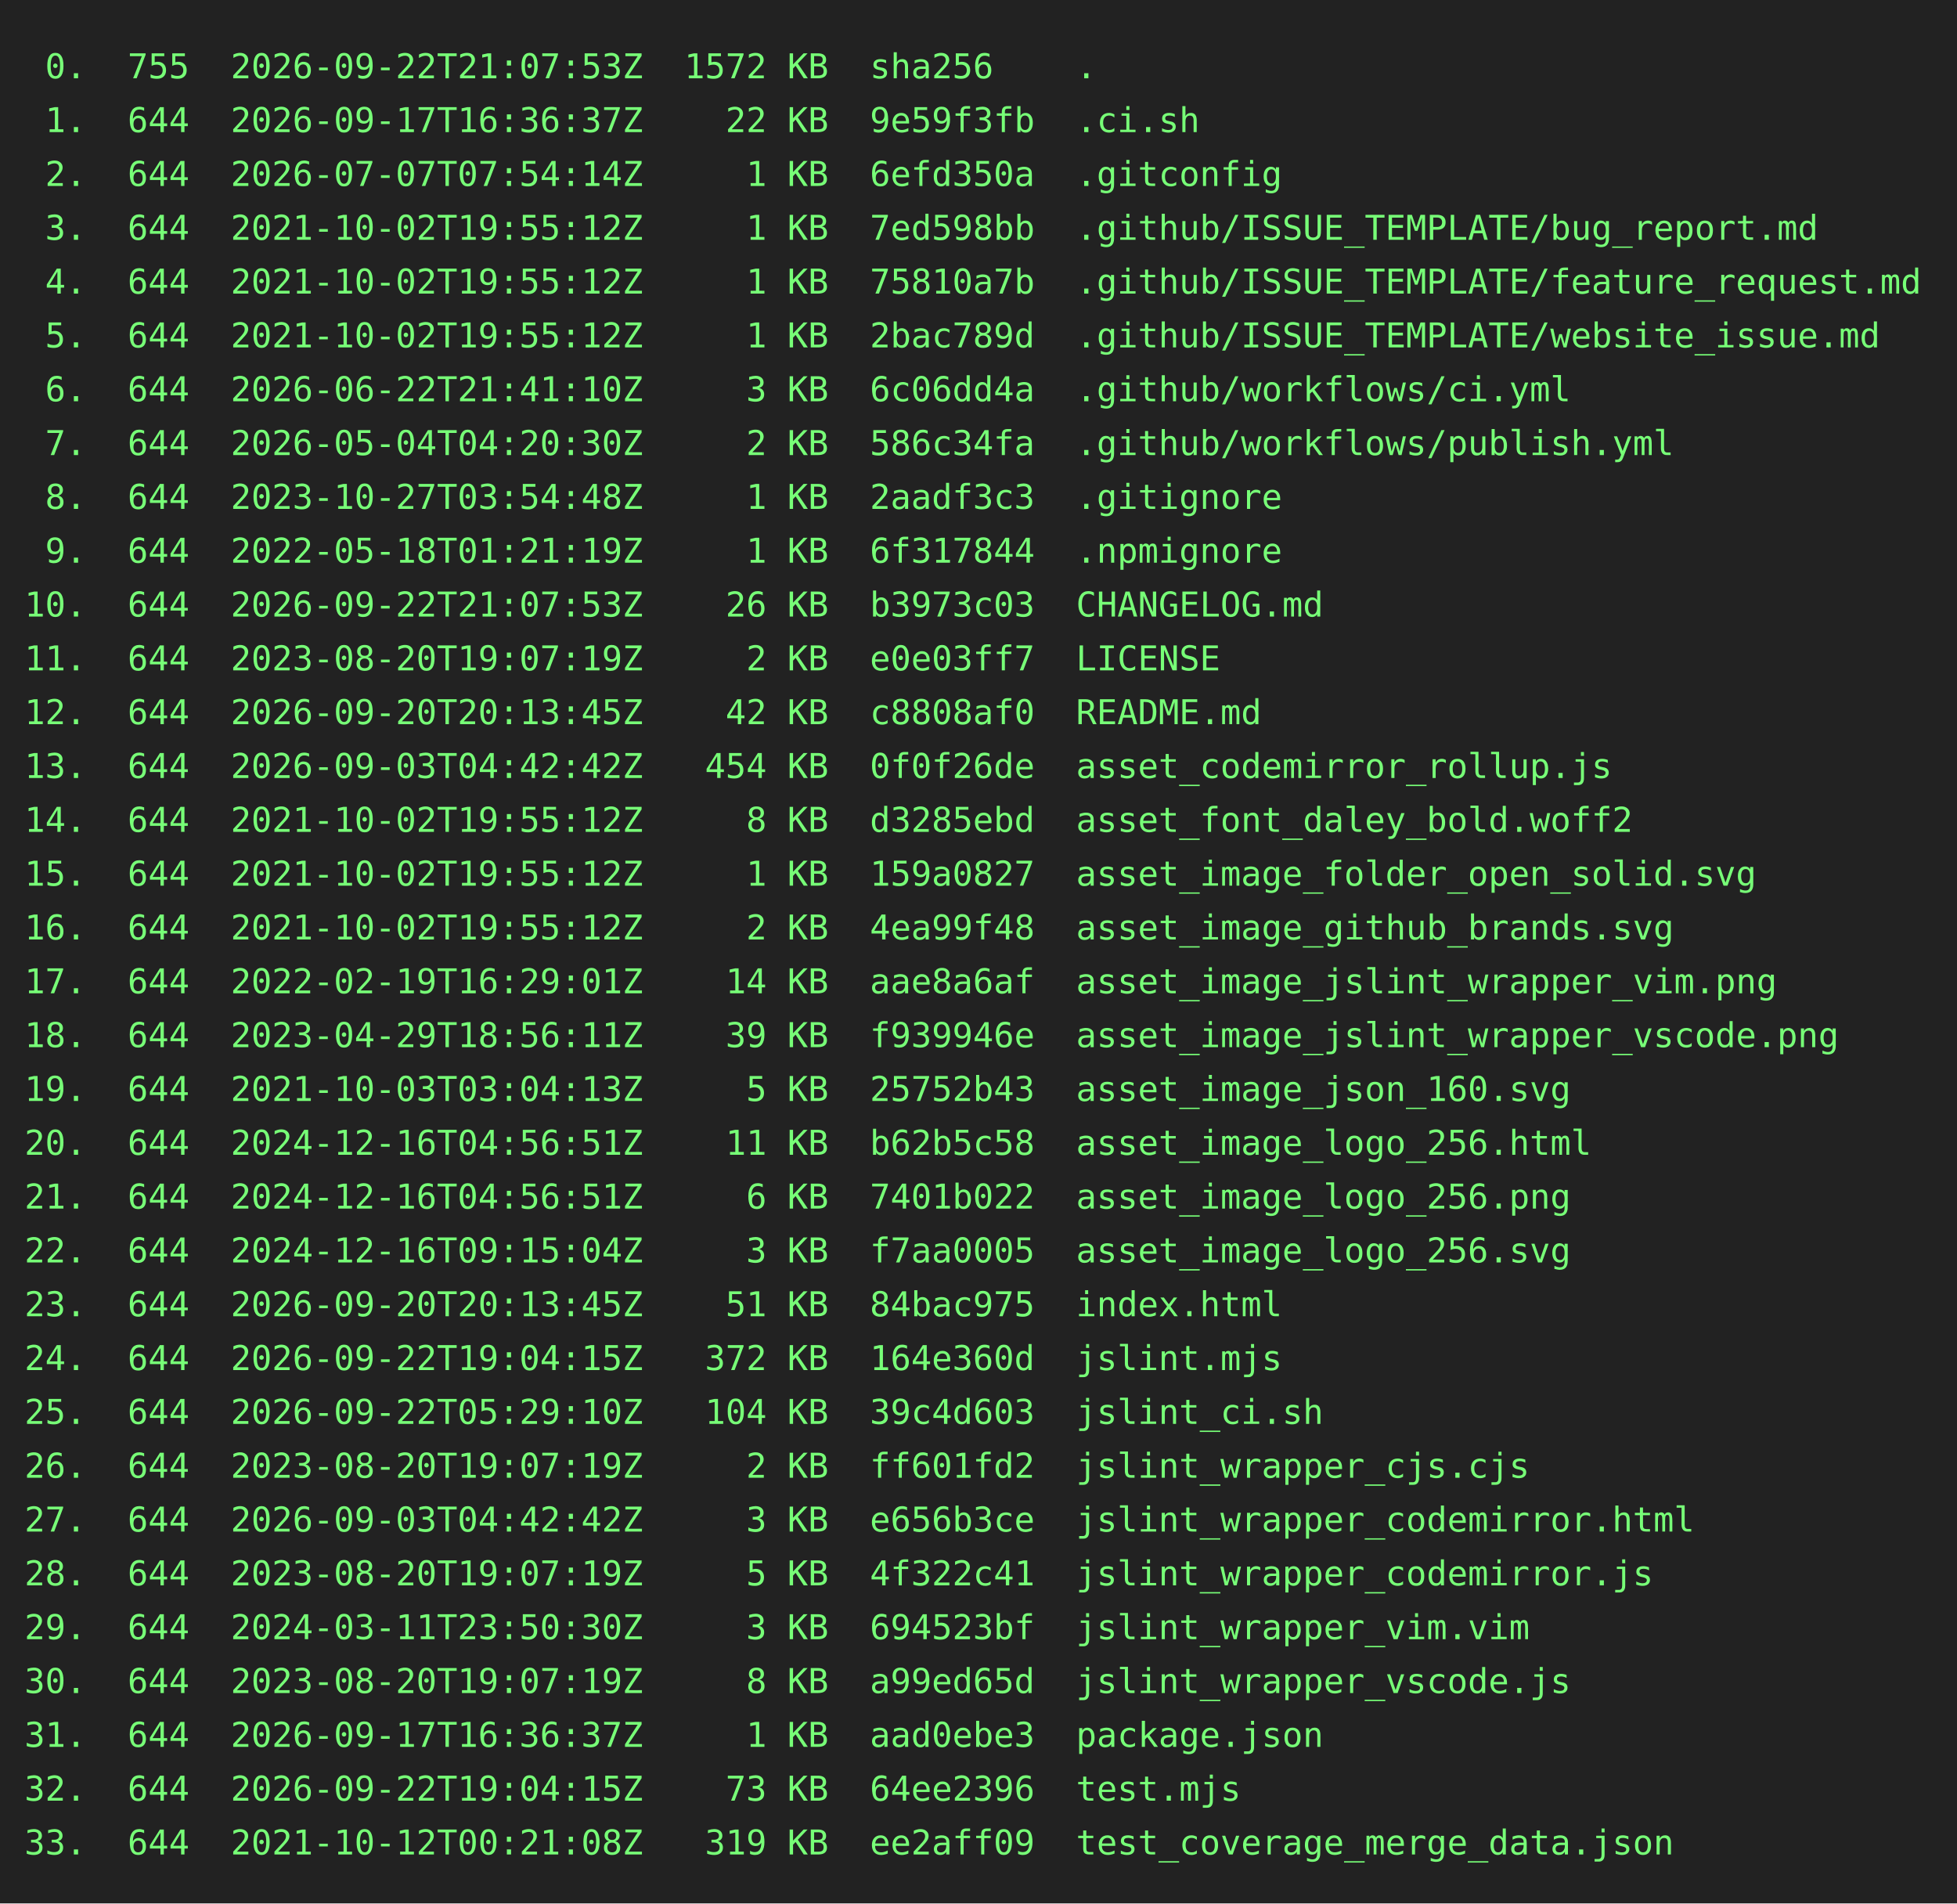
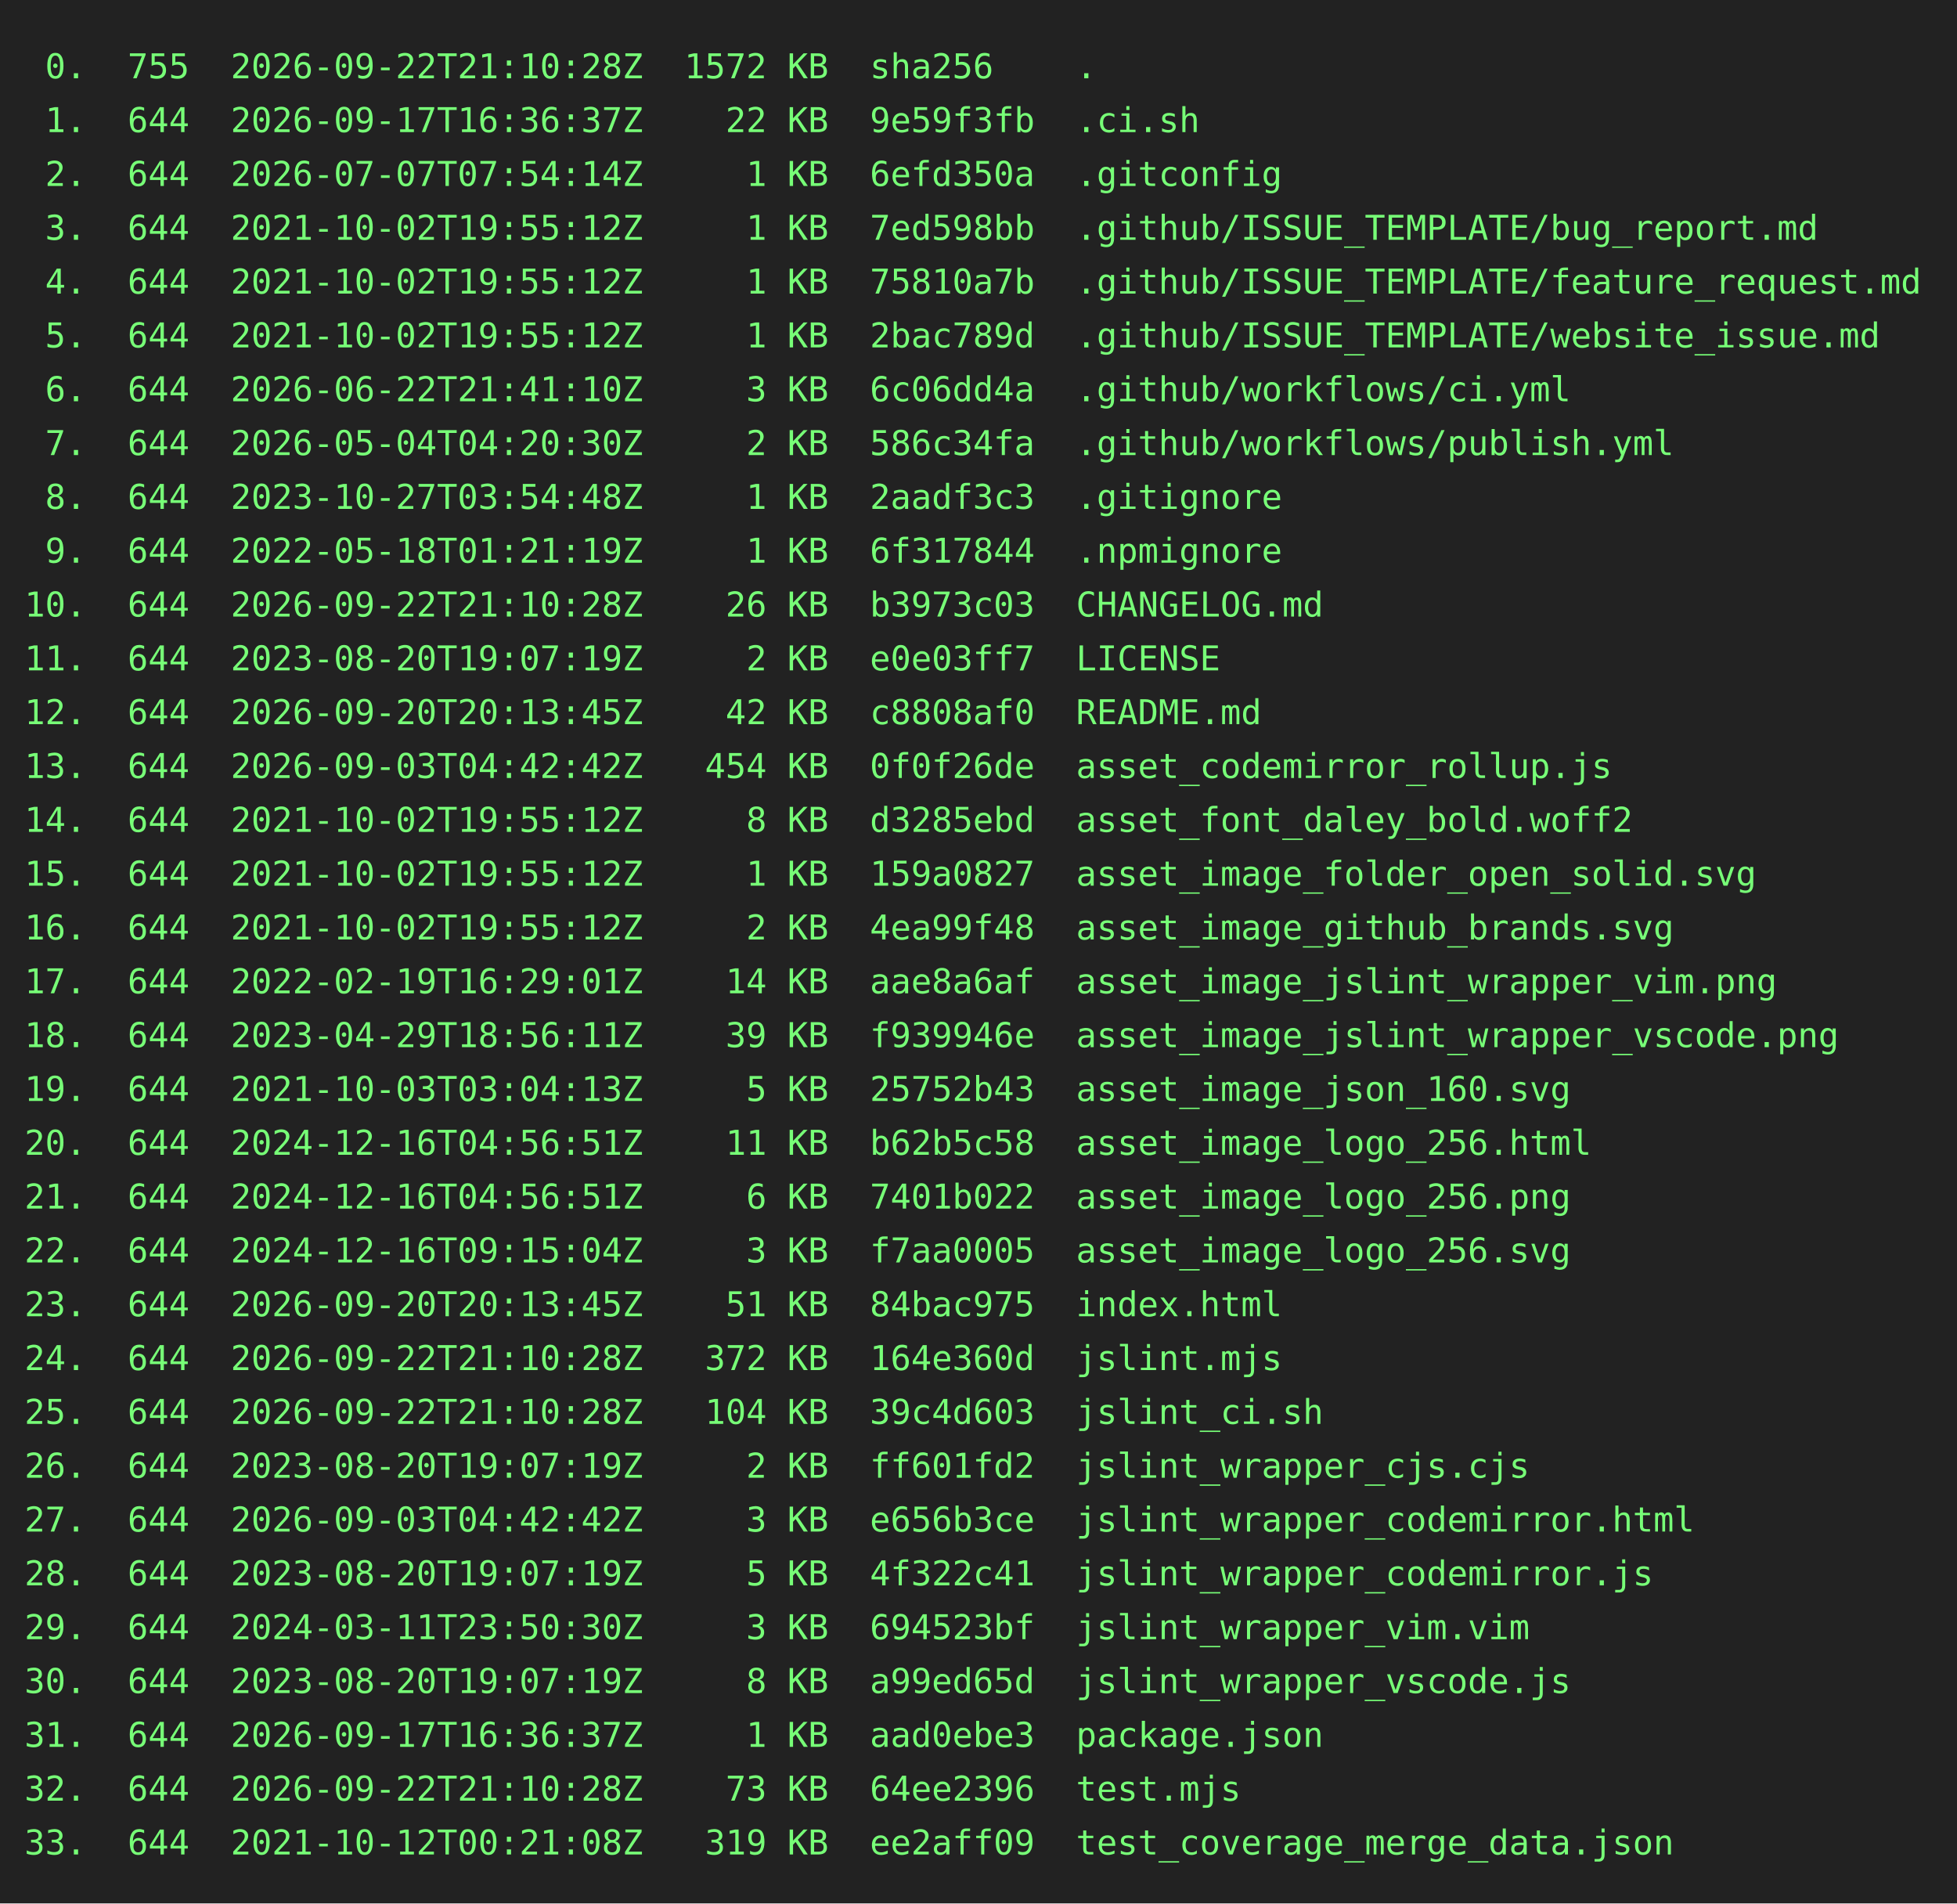
<svg xmlns="http://www.w3.org/2000/svg" height="778" width="800">
  <rect height="778" fill="#222" width="800" />
  <text fill="#7f7" font-family="consolas, menlo, monospace" font-size="14" xml:space="preserve">
-     <tspan lengthAdjust="spacingAndGlyphs" textLength="768" x="10" y="32"> 0.  755  2026-09-22T21:07:53Z  1572 KB  sha256    .                                             </tspan>
+     <tspan lengthAdjust="spacingAndGlyphs" textLength="768" x="10" y="32"> 0.  755  2026-09-22T21:10:28Z  1572 KB  sha256    .                                             </tspan>
    <tspan lengthAdjust="spacingAndGlyphs" textLength="768" x="10" y="54"> 1.  644  2026-09-17T16:36:37Z    22 KB  9e59f3fb  .ci.sh                                        </tspan>
    <tspan lengthAdjust="spacingAndGlyphs" textLength="768" x="10" y="76"> 2.  644  2026-07-07T07:54:14Z     1 KB  6efd350a  .gitconfig                                    </tspan>
    <tspan lengthAdjust="spacingAndGlyphs" textLength="768" x="10" y="98"> 3.  644  2021-10-02T19:55:12Z     1 KB  7ed598bb  .github/ISSUE_TEMPLATE/bug_report.md          </tspan>
    <tspan lengthAdjust="spacingAndGlyphs" textLength="768" x="10" y="120"> 4.  644  2021-10-02T19:55:12Z     1 KB  75810a7b  .github/ISSUE_TEMPLATE/feature_request.md     </tspan>
    <tspan lengthAdjust="spacingAndGlyphs" textLength="768" x="10" y="142"> 5.  644  2021-10-02T19:55:12Z     1 KB  2bac789d  .github/ISSUE_TEMPLATE/website_issue.md       </tspan>
    <tspan lengthAdjust="spacingAndGlyphs" textLength="768" x="10" y="164"> 6.  644  2026-06-22T21:41:10Z     3 KB  6c06dd4a  .github/workflows/ci.yml                      </tspan>
    <tspan lengthAdjust="spacingAndGlyphs" textLength="768" x="10" y="186"> 7.  644  2026-05-04T04:20:30Z     2 KB  586c34fa  .github/workflows/publish.yml                 </tspan>
    <tspan lengthAdjust="spacingAndGlyphs" textLength="768" x="10" y="208"> 8.  644  2023-10-27T03:54:48Z     1 KB  2aadf3c3  .gitignore                                    </tspan>
    <tspan lengthAdjust="spacingAndGlyphs" textLength="768" x="10" y="230"> 9.  644  2022-05-18T01:21:19Z     1 KB  6f317844  .npmignore                                    </tspan>
-     <tspan lengthAdjust="spacingAndGlyphs" textLength="768" x="10" y="252">10.  644  2026-09-22T21:07:53Z    26 KB  b3973c03  CHANGELOG.md                                  </tspan>
+     <tspan lengthAdjust="spacingAndGlyphs" textLength="768" x="10" y="252">10.  644  2026-09-22T21:10:28Z    26 KB  b3973c03  CHANGELOG.md                                  </tspan>
    <tspan lengthAdjust="spacingAndGlyphs" textLength="768" x="10" y="274">11.  644  2023-08-20T19:07:19Z     2 KB  e0e03ff7  LICENSE                                       </tspan>
    <tspan lengthAdjust="spacingAndGlyphs" textLength="768" x="10" y="296">12.  644  2026-09-20T20:13:45Z    42 KB  c8808af0  README.md                                     </tspan>
    <tspan lengthAdjust="spacingAndGlyphs" textLength="768" x="10" y="318">13.  644  2026-09-03T04:42:42Z   454 KB  0f0f26de  asset_codemirror_rollup.js                    </tspan>
    <tspan lengthAdjust="spacingAndGlyphs" textLength="768" x="10" y="340">14.  644  2021-10-02T19:55:12Z     8 KB  d3285ebd  asset_font_daley_bold.woff2                   </tspan>
    <tspan lengthAdjust="spacingAndGlyphs" textLength="768" x="10" y="362">15.  644  2021-10-02T19:55:12Z     1 KB  159a0827  asset_image_folder_open_solid.svg             </tspan>
    <tspan lengthAdjust="spacingAndGlyphs" textLength="768" x="10" y="384">16.  644  2021-10-02T19:55:12Z     2 KB  4ea99f48  asset_image_github_brands.svg                 </tspan>
    <tspan lengthAdjust="spacingAndGlyphs" textLength="768" x="10" y="406">17.  644  2022-02-19T16:29:01Z    14 KB  aae8a6af  asset_image_jslint_wrapper_vim.png            </tspan>
    <tspan lengthAdjust="spacingAndGlyphs" textLength="768" x="10" y="428">18.  644  2023-04-29T18:56:11Z    39 KB  f939946e  asset_image_jslint_wrapper_vscode.png         </tspan>
    <tspan lengthAdjust="spacingAndGlyphs" textLength="768" x="10" y="450">19.  644  2021-10-03T03:04:13Z     5 KB  25752b43  asset_image_json_160.svg                      </tspan>
    <tspan lengthAdjust="spacingAndGlyphs" textLength="768" x="10" y="472">20.  644  2024-12-16T04:56:51Z    11 KB  b62b5c58  asset_image_logo_256.html                     </tspan>
    <tspan lengthAdjust="spacingAndGlyphs" textLength="768" x="10" y="494">21.  644  2024-12-16T04:56:51Z     6 KB  7401b022  asset_image_logo_256.png                      </tspan>
    <tspan lengthAdjust="spacingAndGlyphs" textLength="768" x="10" y="516">22.  644  2024-12-16T09:15:04Z     3 KB  f7aa0005  asset_image_logo_256.svg                      </tspan>
    <tspan lengthAdjust="spacingAndGlyphs" textLength="768" x="10" y="538">23.  644  2026-09-20T20:13:45Z    51 KB  84bac975  index.html                                    </tspan>
-     <tspan lengthAdjust="spacingAndGlyphs" textLength="768" x="10" y="560">24.  644  2026-09-22T19:04:15Z   372 KB  164e360d  jslint.mjs                                    </tspan>
-     <tspan lengthAdjust="spacingAndGlyphs" textLength="768" x="10" y="582">25.  644  2026-09-22T05:29:10Z   104 KB  39c4d603  jslint_ci.sh                                  </tspan>
+     <tspan lengthAdjust="spacingAndGlyphs" textLength="768" x="10" y="560">24.  644  2026-09-22T21:10:28Z   372 KB  164e360d  jslint.mjs                                    </tspan>
+     <tspan lengthAdjust="spacingAndGlyphs" textLength="768" x="10" y="582">25.  644  2026-09-22T21:10:28Z   104 KB  39c4d603  jslint_ci.sh                                  </tspan>
    <tspan lengthAdjust="spacingAndGlyphs" textLength="768" x="10" y="604">26.  644  2023-08-20T19:07:19Z     2 KB  ff601fd2  jslint_wrapper_cjs.cjs                        </tspan>
    <tspan lengthAdjust="spacingAndGlyphs" textLength="768" x="10" y="626">27.  644  2026-09-03T04:42:42Z     3 KB  e656b3ce  jslint_wrapper_codemirror.html                </tspan>
    <tspan lengthAdjust="spacingAndGlyphs" textLength="768" x="10" y="648">28.  644  2023-08-20T19:07:19Z     5 KB  4f322c41  jslint_wrapper_codemirror.js                  </tspan>
    <tspan lengthAdjust="spacingAndGlyphs" textLength="768" x="10" y="670">29.  644  2024-03-11T23:50:30Z     3 KB  694523bf  jslint_wrapper_vim.vim                        </tspan>
    <tspan lengthAdjust="spacingAndGlyphs" textLength="768" x="10" y="692">30.  644  2023-08-20T19:07:19Z     8 KB  a99ed65d  jslint_wrapper_vscode.js                      </tspan>
    <tspan lengthAdjust="spacingAndGlyphs" textLength="768" x="10" y="714">31.  644  2026-09-17T16:36:37Z     1 KB  aad0ebe3  package.json                                  </tspan>
-     <tspan lengthAdjust="spacingAndGlyphs" textLength="768" x="10" y="736">32.  644  2026-09-22T19:04:15Z    73 KB  64ee2396  test.mjs                                      </tspan>
+     <tspan lengthAdjust="spacingAndGlyphs" textLength="768" x="10" y="736">32.  644  2026-09-22T21:10:28Z    73 KB  64ee2396  test.mjs                                      </tspan>
    <tspan lengthAdjust="spacingAndGlyphs" textLength="768" x="10" y="758">33.  644  2021-10-12T00:21:08Z   319 KB  ee2aff09  test_coverage_merge_data.json                 </tspan>
  </text>
</svg>
